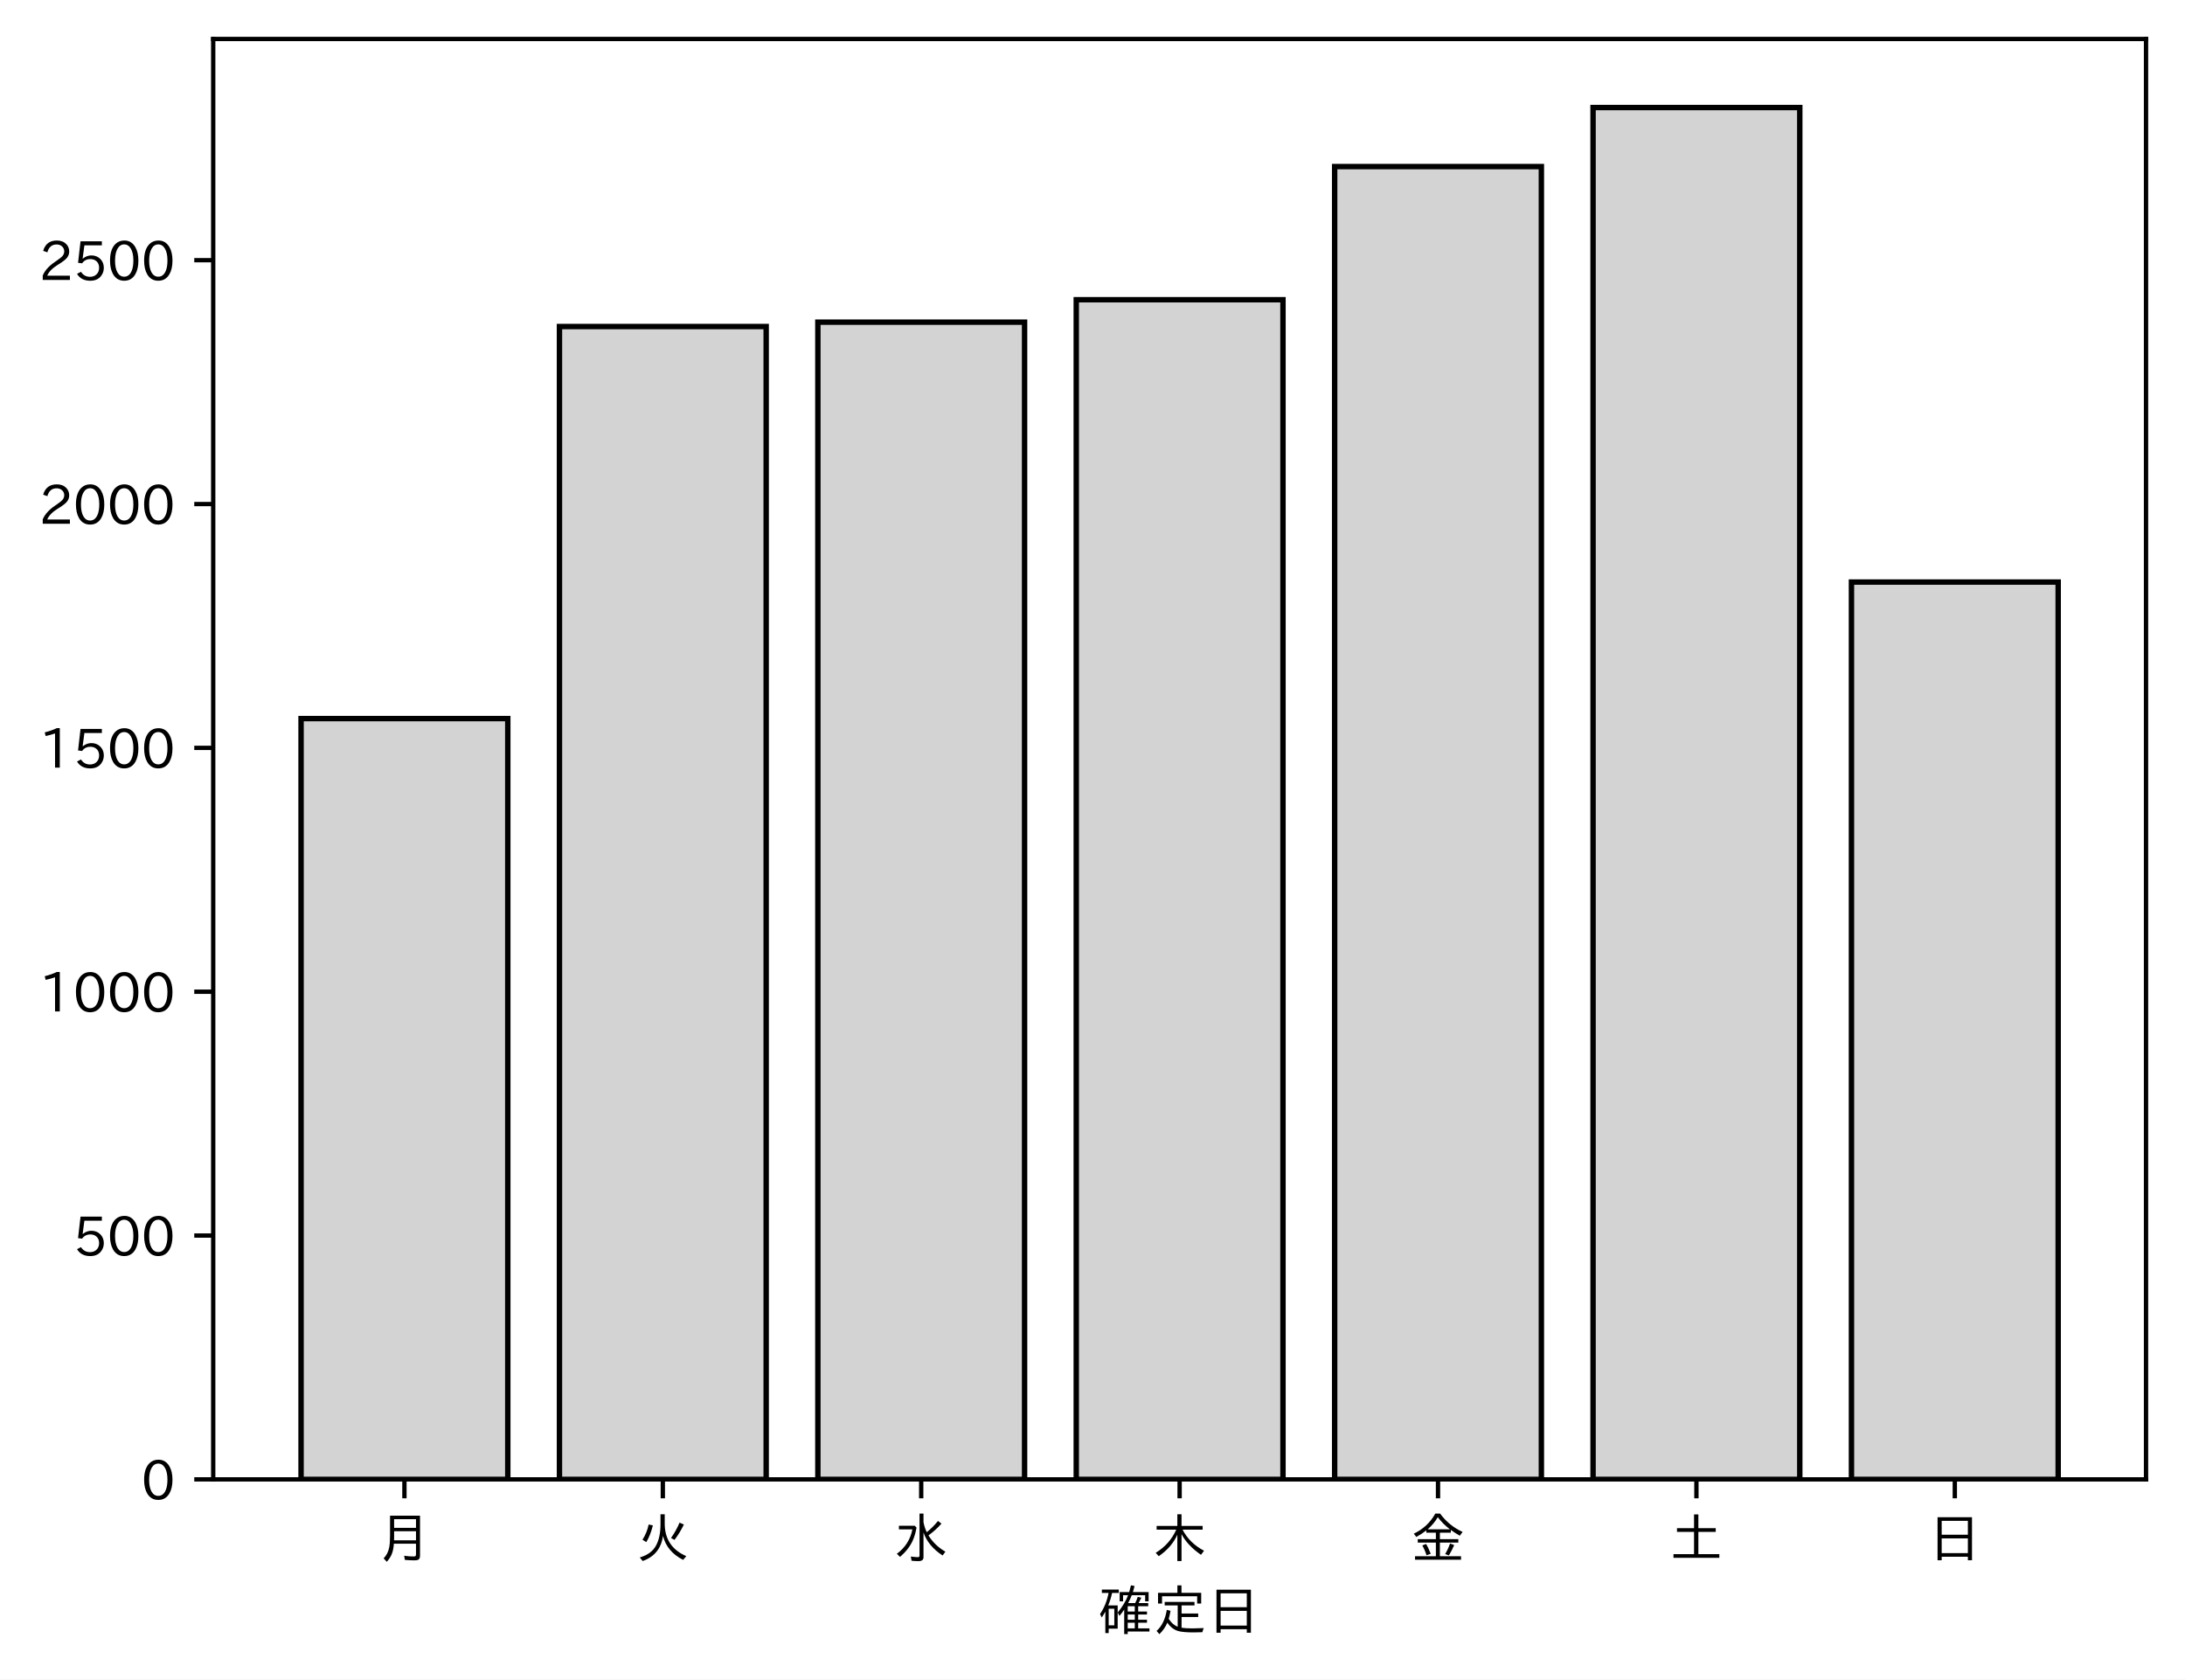
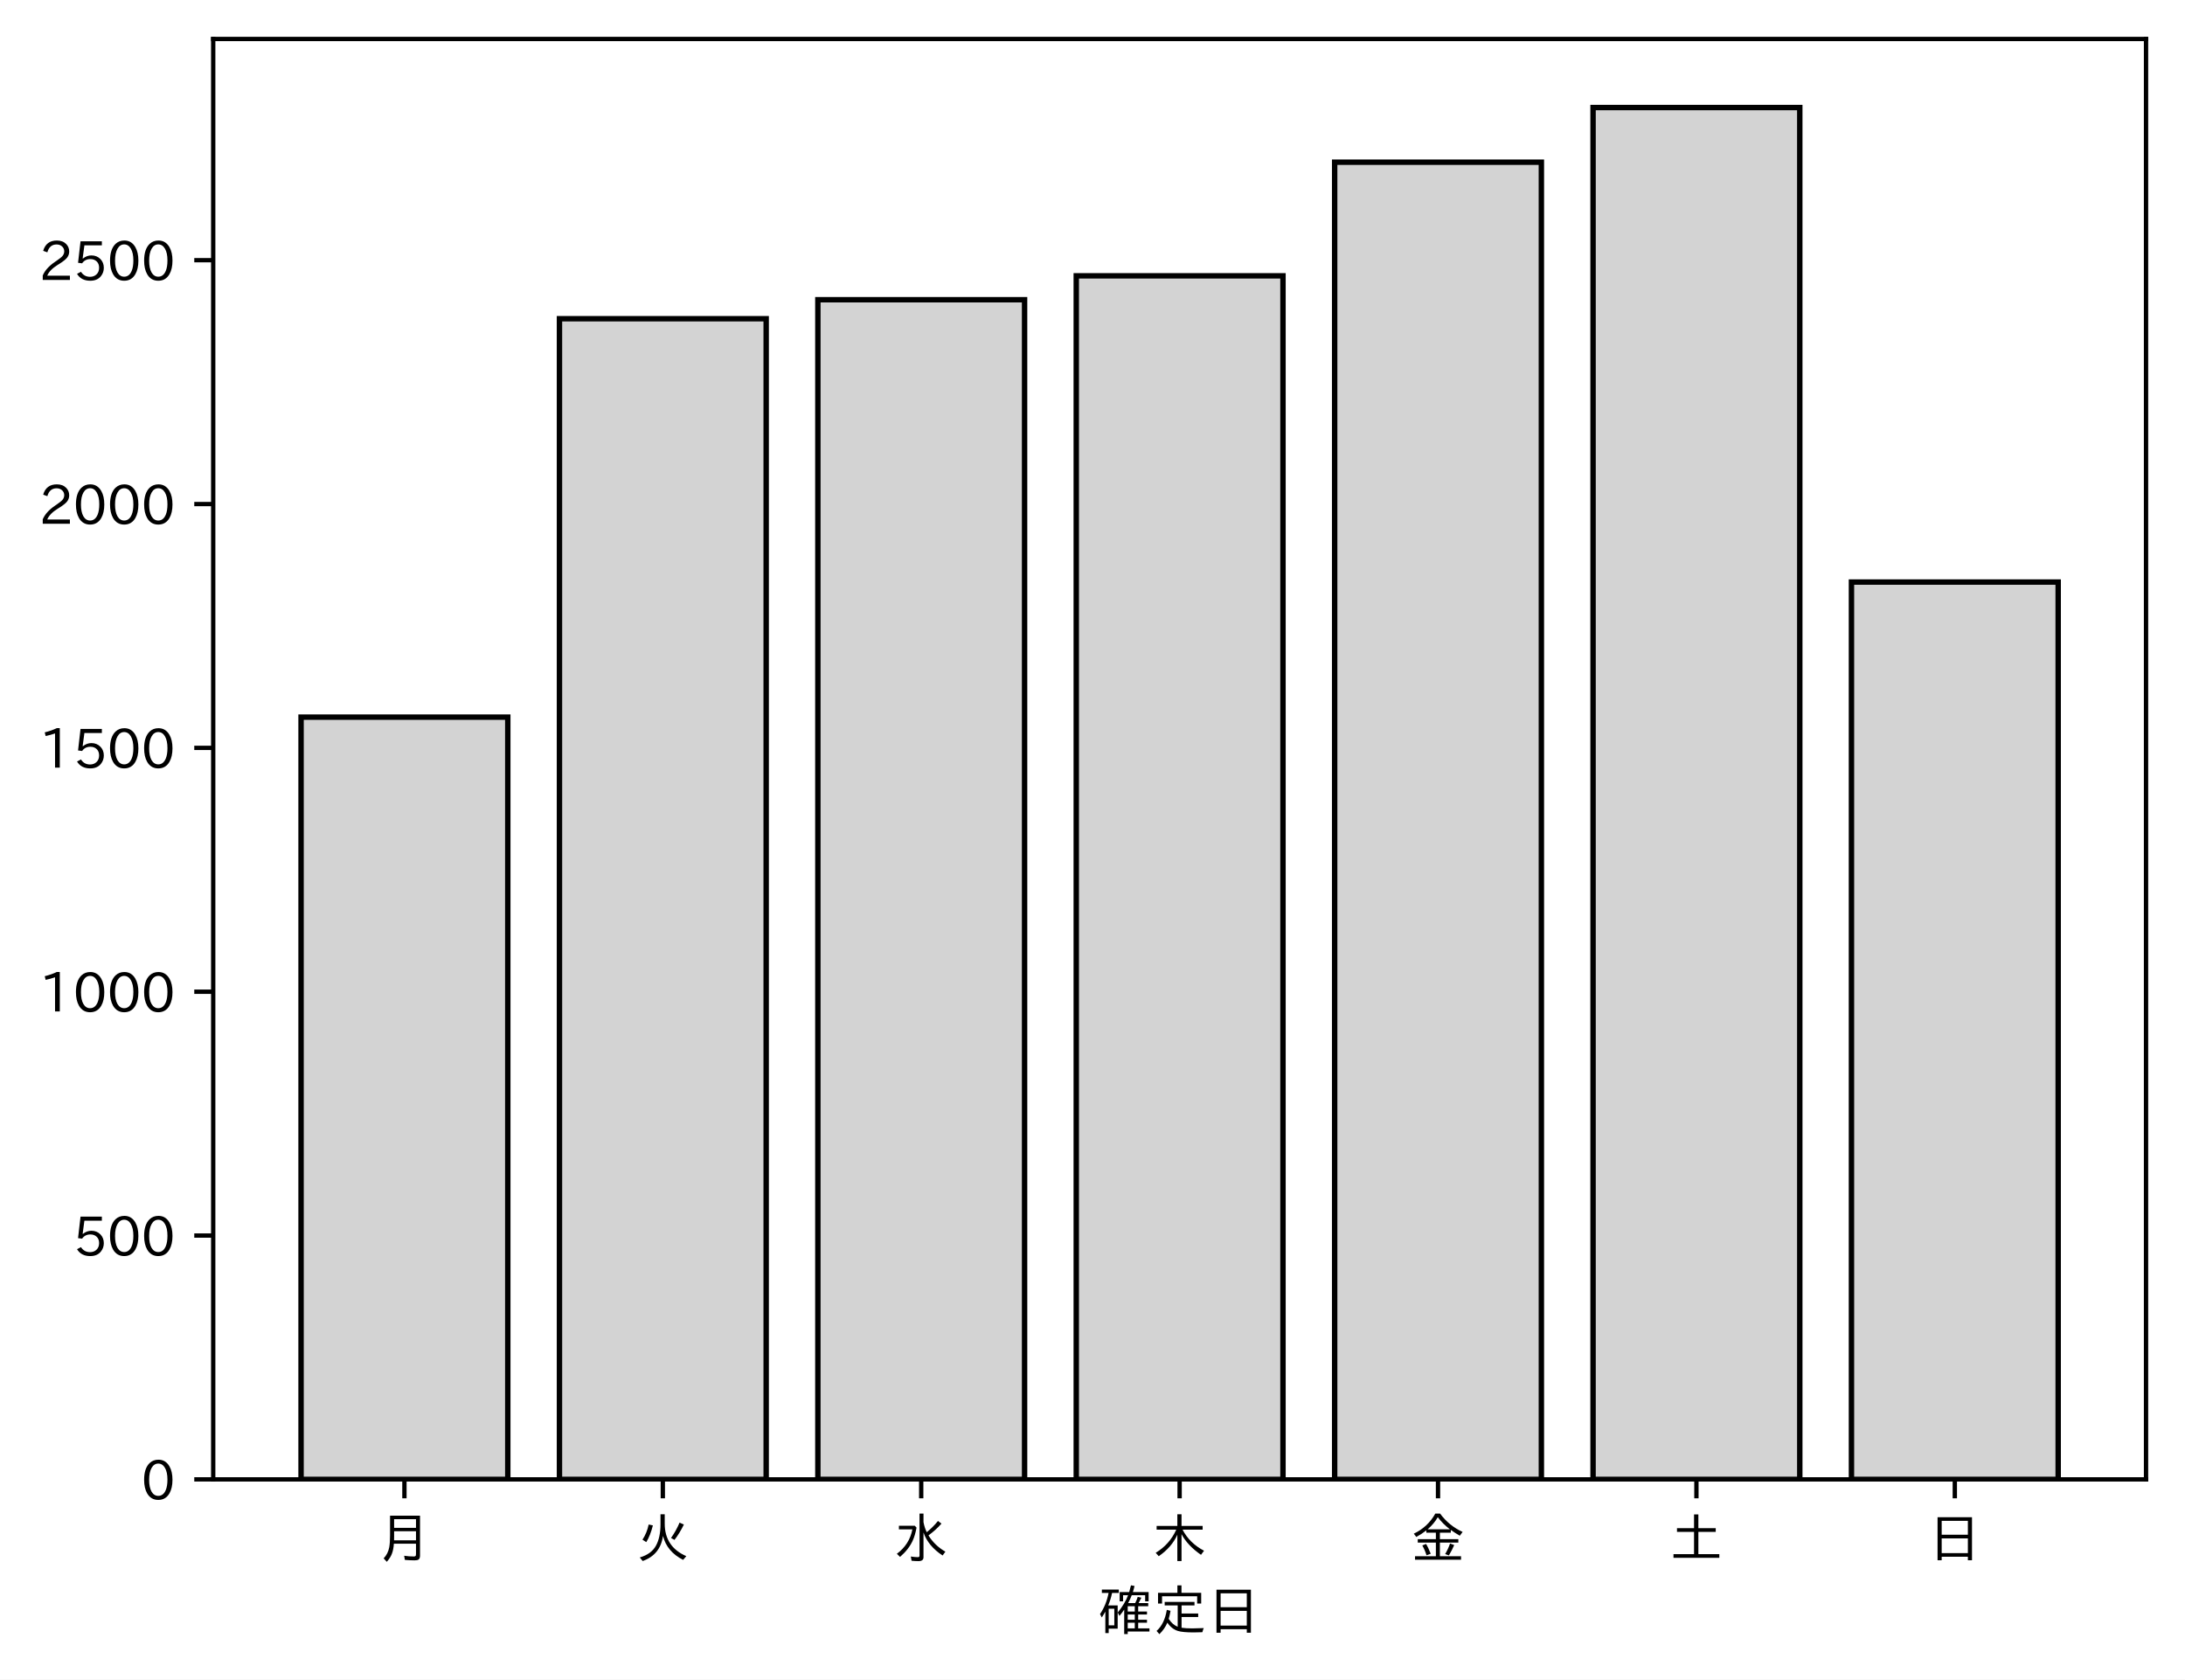
<svg xmlns="http://www.w3.org/2000/svg" xmlns:xlink="http://www.w3.org/1999/xlink" height="310.293pt" version="1.1" viewBox="0 0 403.714 310.293" width="403.714pt">
  <defs>
    <style type="text/css">
*{stroke-linecap:butt;stroke-linejoin:round;}
  </style>
  </defs>
  <g id="figure_1">
    <g id="patch_1">
      <path d="M 0 310.293  L 403.714 310.293  L 403.714 0  L 0 0  z " style="fill:#ffffff;" />
    </g>
    <g id="axes_1">
      <g id="patch_2">
        <path d="M 39.394 273.312  L 396.514 273.312  L 396.514 7.2  L 39.394 7.2  z " style="fill:#ffffff;" />
      </g>
      <g id="patch_3">
-         <path clip-path="url(#p00bb3c63e5)" d="M 55.626 273.312  L 93.821 273.312  L 93.821 132.762  L 55.626 132.762  z " style="fill:#d3d3d3;stroke:#000000;stroke-linejoin:miter;" />
+         <path clip-path="url(#p9e0bf51670)" d="M 55.626 273.312  L 93.821 273.312  L 93.821 132.492  L 55.626 132.492  z " style="fill:#d3d3d3;stroke:#000000;stroke-linejoin:miter;" />
      </g>
      <g id="patch_4">
-         <path clip-path="url(#p00bb3c63e5)" d="M 103.37 273.312  L 141.564 273.312  L 141.564 60.325  L 103.37 60.325  z " style="fill:#d3d3d3;stroke:#000000;stroke-linejoin:miter;" />
+         <path clip-path="url(#p9e0bf51670)" d="M 103.37 273.312  L 141.564 273.312  L 141.564 58.884  L 103.37 58.884  z " style="fill:#d3d3d3;stroke:#000000;stroke-linejoin:miter;" />
      </g>
      <g id="patch_5">
-         <path clip-path="url(#p00bb3c63e5)" d="M 151.113 273.312  L 189.308 273.312  L 189.308 59.514  L 151.113 59.514  z " style="fill:#d3d3d3;stroke:#000000;stroke-linejoin:miter;" />
+         <path clip-path="url(#p9e0bf51670)" d="M 151.113 273.312  L 189.308 273.312  L 189.308 55.37  L 151.113 55.37  z " style="fill:#d3d3d3;stroke:#000000;stroke-linejoin:miter;" />
      </g>
      <g id="patch_6">
-         <path clip-path="url(#p00bb3c63e5)" d="M 198.856 273.312  L 237.051 273.312  L 237.051 55.37  L 198.856 55.37  z " style="fill:#d3d3d3;stroke:#000000;stroke-linejoin:miter;" />
+         <path clip-path="url(#p9e0bf51670)" d="M 198.856 273.312  L 237.051 273.312  L 237.051 50.955  L 198.856 50.955  z " style="fill:#d3d3d3;stroke:#000000;stroke-linejoin:miter;" />
      </g>
      <g id="patch_7">
-         <path clip-path="url(#p00bb3c63e5)" d="M 246.6 273.312  L 284.794 273.312  L 284.794 30.774  L 246.6 30.774  z " style="fill:#d3d3d3;stroke:#000000;stroke-linejoin:miter;" />
+         <path clip-path="url(#p9e0bf51670)" d="M 246.6 273.312  L 284.794 273.312  L 284.794 29.963  L 246.6 29.963  z " style="fill:#d3d3d3;stroke:#000000;stroke-linejoin:miter;" />
      </g>
      <g id="patch_8">
-         <path clip-path="url(#p00bb3c63e5)" d="M 294.343 273.312  L 332.538 273.312  L 332.538 19.872  L 294.343 19.872  z " style="fill:#d3d3d3;stroke:#000000;stroke-linejoin:miter;" />
+         <path clip-path="url(#p9e0bf51670)" d="M 294.343 273.312  L 332.538 273.312  L 332.538 19.872  L 294.343 19.872  z " style="fill:#d3d3d3;stroke:#000000;stroke-linejoin:miter;" />
      </g>
      <g id="patch_9">
-         <path clip-path="url(#p00bb3c63e5)" d="M 342.086 273.312  L 380.281 273.312  L 380.281 107.535  L 342.086 107.535  z " style="fill:#d3d3d3;stroke:#000000;stroke-linejoin:miter;" />
+         <path clip-path="url(#p9e0bf51670)" d="M 342.086 273.312  L 380.281 273.312  L 380.281 107.535  L 342.086 107.535  z " style="fill:#d3d3d3;stroke:#000000;stroke-linejoin:miter;" />
      </g>
      <g id="matplotlib.axis_1">
        <g id="xtick_1">
          <g id="line2d_1">
            <defs>
-               <path d="M 0 0  L 0 3.5  " id="me83738a43c" style="stroke:#000000;stroke-width:0.8;" />
-             </defs>
-             <g>
-               <use style="stroke:#000000;stroke-width:0.8;" x="74.724" xlink:href="#me83738a43c" y="273.312" />
+               <path d="M 0 0  L 0 3.5  " id="m341db0bf6b" style="stroke:#000000;stroke-width:0.8;" />
+             </defs>
+             <g>
+               <use style="stroke:#000000;stroke-width:0.8;" x="74.724" xlink:href="#m341db0bf6b" y="273.312" />
            </g>
          </g>
          <g id="text_1">
            <defs>
              <path d="M 78.812 77.875  L 78.812 4  Q 78.812 -1.219 76.078 -3.172  Q 73.969 -4.688 68.797 -4.688  Q 60.844 -4.688 50.828 -3.859  L 49.516 3.812  Q 58.594 2.484 67.094 2.484  Q 70.359 2.484 71.047 4.109  Q 71.391 4.891 71.391 6.844  L 71.391 26.125  L 30.516 26.125  Q 29.781 14.938 26.812 7.422  Q 24.031 0.094 17.438 -7.375  L 11.625 -0.984  Q 19.672 7.422 21.922 19.438  Q 23.438 27.688 23.438 41.406  L 23.438 77.875  z M 30.953 71.391  L 30.953 55.328  L 71.391 55.328  L 71.391 71.391  z M 30.953 49.125  L 30.953 39.938  Q 30.953 35.75 30.859 33.547  L 30.859 32.328  L 71.391 32.328  L 71.391 49.125  z " id="IPAexGothic-26376" />
            </defs>
            <g transform="translate(69.7238 287.8026)scale(0.1 -0.1)">
              <use xlink:href="#IPAexGothic-26376" />
            </g>
          </g>
        </g>
        <g id="xtick_2">
          <g id="line2d_2">
            <g>
-               <use style="stroke:#000000;stroke-width:0.8;" x="122.467" xlink:href="#me83738a43c" y="273.312" />
+               <use style="stroke:#000000;stroke-width:0.8;" x="122.467" xlink:href="#m341db0bf6b" y="273.312" />
            </g>
          </g>
          <g id="text_2">
            <defs>
              <path d="M 53.516 80.422  L 53.516 63.188  Q 53.516 20.359 93.406 3.078  L 87.5 -3.812  Q 57.672 11.328 50.297 40.375  Q 45.359 5.672 12.797 -5.906  L 7.422 0.688  Q 28.859 6.844 37.406 22.609  Q 45.703 37.844 45.703 62.016  L 45.703 80.422  z M 12.406 33.5  Q 20.703 46.141 23.828 61.531  L 31.641 59.906  Q 27 41.312 19.438 29  z M 65.141 36.625  Q 74.656 50.047 80.906 64.984  L 88.922 61.531  Q 81.109 45.406 71.531 33.109  z " id="IPAexGothic-28779" />
            </defs>
            <g transform="translate(117.4671 287.8026)scale(0.1 -0.1)">
              <use xlink:href="#IPAexGothic-28779" />
            </g>
          </g>
        </g>
        <g id="xtick_3">
          <g id="line2d_3">
            <g>
-               <use style="stroke:#000000;stroke-width:0.8;" x="170.21" xlink:href="#me83738a43c" y="273.312" />
+               <use style="stroke:#000000;stroke-width:0.8;" x="170.21" xlink:href="#m341db0bf6b" y="273.312" />
            </g>
          </g>
          <g id="text_3">
            <defs>
              <path d="M 54.203 65.922  Q 56.156 55.562 60.203 47.312  Q 71.578 56.453 81 68.109  L 87.406 63.188  Q 77.25 51.516 63.375 41.406  Q 75 22.609 94.672 11.375  L 89.5 4.297  Q 62.75 21.781 54.203 46.781  L 54.203 0.984  Q 54.203 -6.109 44.875 -6.109  Q 38.812 -6.109 32.172 -5.422  L 30.766 2.391  Q 38.422 1.219 44 1.219  Q 46.875 1.219 46.875 4.109  L 46.875 81.688  L 54.203 81.688  z M 8.797 59.281  L 38.094 59.281  L 41.359 55.766  Q 38.672 41.219 34.078 31.297  Q 26.656 15.375 10.891 1.703  L 4.984 7.422  Q 28.266 24.656 33.688 52.594  L 8.797 52.594  z " id="IPAexGothic-27700" />
            </defs>
            <g transform="translate(165.2104 287.8026)scale(0.1 -0.1)">
              <use xlink:href="#IPAexGothic-27700" />
            </g>
          </g>
        </g>
        <g id="xtick_4">
          <g id="line2d_4">
            <g>
-               <use style="stroke:#000000;stroke-width:0.8;" x="217.954" xlink:href="#me83738a43c" y="273.312" />
+               <use style="stroke:#000000;stroke-width:0.8;" x="217.954" xlink:href="#m341db0bf6b" y="273.312" />
            </g>
          </g>
          <g id="text_4">
            <defs>
              <path d="M 55.422 52  Q 68.5 27 95.125 13.094  L 89.5 5.516  Q 64.594 22.797 53.516 43.703  L 53.516 -6  L 45.797 -6  L 45.797 42.672  Q 35.5 19.578 11.422 2.984  L 5.812 9.281  Q 31.453 24.75 43.797 52  L 7.516 52  L 7.516 58.891  L 45.797 58.891  L 45.797 80.469  L 53.516 80.469  L 53.516 58.891  L 92.531 58.891  L 92.531 52  z " id="IPAexGothic-26408" />
            </defs>
            <g transform="translate(212.9538 287.8026)scale(0.1 -0.1)">
              <use xlink:href="#IPAexGothic-26408" />
            </g>
          </g>
        </g>
        <g id="xtick_5">
          <g id="line2d_5">
            <g>
-               <use style="stroke:#000000;stroke-width:0.8;" x="265.697" xlink:href="#me83738a43c" y="273.312" />
+               <use style="stroke:#000000;stroke-width:0.8;" x="265.697" xlink:href="#m341db0bf6b" y="273.312" />
            </g>
          </g>
          <g id="text_5">
            <defs>
              <path d="M 53.469 46.391  L 53.469 34.516  L 87.547 34.516  L 87.547 28.125  L 53.469 28.125  L 53.469 2.984  L 92.531 2.984  L 92.531 -3.516  L 7.516 -3.516  L 7.516 2.984  L 46.047 2.984  L 46.047 28.125  L 12.547 28.125  L 12.547 34.516  L 46.047 34.516  L 46.047 46.391  L 28.422 46.391  L 28.422 50.688  Q 19.734 43.891 9.906 38.531  L 5.219 44.578  Q 31.344 56.984 45.016 81.781  L 53.766 81.781  Q 70.359 59.234 95.453 47.797  L 90.234 40.828  Q 81.547 45.844 73.641 51.469  L 73.641 46.391  z M 72.016 52.688  Q 59.078 62.406 49.562 75.094  Q 42.828 63.141 30.812 52.688  z M 28.719 4.688  Q 26.078 13.719 21 22.797  L 27.875 25.688  Q 31.938 19.188 36.531 7.516  z M 63.188 6.891  Q 68.797 16.406 72.219 26.516  L 79.891 23.578  Q 75.922 14.156 70.125 4.5  z " id="IPAexGothic-37329" />
            </defs>
            <g transform="translate(260.6971 287.8026)scale(0.1 -0.1)">
              <use xlink:href="#IPAexGothic-37329" />
            </g>
          </g>
        </g>
        <g id="xtick_6">
          <g id="line2d_6">
            <g>
-               <use style="stroke:#000000;stroke-width:0.8;" x="313.44" xlink:href="#me83738a43c" y="273.312" />
+               <use style="stroke:#000000;stroke-width:0.8;" x="313.44" xlink:href="#m341db0bf6b" y="273.312" />
            </g>
          </g>
          <g id="text_6">
            <defs>
              <path d="M 45.609 54.781  L 45.609 80.172  L 53.609 80.172  L 53.609 54.781  L 85.688 54.781  L 85.688 47.906  L 53.609 47.906  L 53.609 6.781  L 92.328 6.781  L 92.328 0  L 7.625 0  L 7.625 6.781  L 45.609 6.781  L 45.609 47.906  L 14.109 47.906  L 14.109 54.781  z " id="IPAexGothic-22303" />
            </defs>
            <g transform="translate(308.4404 287.8026)scale(0.1 -0.1)">
              <use xlink:href="#IPAexGothic-22303" />
            </g>
          </g>
        </g>
        <g id="xtick_7">
          <g id="line2d_7">
            <g>
-               <use style="stroke:#000000;stroke-width:0.8;" x="361.184" xlink:href="#me83738a43c" y="273.312" />
+               <use style="stroke:#000000;stroke-width:0.8;" x="361.184" xlink:href="#m341db0bf6b" y="273.312" />
            </g>
          </g>
          <g id="text_7">
            <defs>
              <path d="M 81.734 75  L 81.734 -4.5  L 74.125 -4.5  L 74.125 2  L 25.734 2  L 25.734 -4.5  L 18.109 -4.5  L 18.109 75  z M 25.734 68.312  L 25.734 42.672  L 74.125 42.672  L 74.125 68.312  z M 25.734 35.891  L 25.734 8.688  L 74.125 8.688  L 74.125 35.891  z " id="IPAexGothic-26085" />
            </defs>
            <g transform="translate(356.1837 287.8026)scale(0.1 -0.1)">
              <use xlink:href="#IPAexGothic-26085" />
            </g>
          </g>
        </g>
        <g id="text_8">
          <defs>
            <path d="M 67.922 50.297  Q 70.562 55.281 72.609 61.812  L 79.297 60.203  Q 76.172 53.609 74.219 50.297  L 92 50.297  L 92 44.484  L 73.438 44.484  L 73.438 34.719  L 89.703 34.719  L 89.703 29.203  L 73.438 29.203  L 73.438 19.531  L 89.703 19.531  L 89.703 14.016  L 73.438 14.016  L 73.438 3.609  L 94.281 3.609  L 94.281 -2.203  L 54.109 -2.203  L 54.109 -6.984  L 47.609 -6.984  L 47.609 38.188  Q 43.062 31.547 38.812 26.609  L 35.688 32.812  Q 49.359 49.953 54.781 64.797  L 45.516 64.797  L 45.516 53.516  L 39.203 53.516  L 39.203 70.609  L 56.781 70.609  Q 58.594 76.609 60.109 83.109  L 66.703 81.891  Q 65.234 75.531 63.625 70.609  L 92.719 70.609  L 92.719 53.516  L 86.328 53.516  L 86.328 64.797  L 61.531 64.797  Q 58.547 56.984 54.891 50.297  z M 67.141 44.484  L 54.109 44.484  L 54.109 34.719  L 67.141 34.719  z M 67.141 29.203  L 54.109 29.203  L 54.109 19.531  L 67.141 19.531  z M 67.141 14.016  L 54.109 14.016  L 54.109 3.609  L 67.141 3.609  z M 18.109 46  L 35.547 46  L 35.547 3.078  L 18.953 3.078  L 18.953 -5.125  L 12.75 -5.125  L 12.75 34.469  Q 10.156 29.734 6.156 23.781  L 2.938 29.984  Q 14.547 47.078 18.75 69  L 6.344 69  L 6.344 75.297  L 37.641 75.297  L 37.641 69  L 25.25 69  L 24.953 68.016  Q 22.75 57.234 18.109 46  z M 18.953 39.891  L 18.953 9.188  L 29.344 9.188  L 29.344 39.891  z " id="IPAexGothic-30906" />
            <path d="M 53.609 4.734  Q 61.422 3.516 73.578 3.516  Q 81.109 3.516 94.578 4.109  Q 93.172 0.922 92 -3.562  Q 81.781 -3.906 75.688 -3.906  Q 55.766 -3.906 46.922 -1.219  Q 35.297 2.391 27.344 14.109  Q 22.516 2.547 12.594 -7.172  L 7.422 -1.172  Q 22.125 11.859 26.312 37.797  L 33.203 35.984  Q 31.734 27.438 29.828 21.188  Q 36.531 10.594 46.438 6.5  L 46.438 46  L 22.406 46  L 22.406 52.391  L 77.484 52.391  L 77.484 46  L 53.609 46  L 53.609 31  L 84.328 31  L 84.328 24.516  L 53.609 24.516  z M 53.422 69.188  L 89.844 69.188  L 89.844 49.469  L 82.422 49.469  L 82.422 62.891  L 17.531 62.891  L 17.531 49.469  L 10.109 49.469  L 10.109 69.188  L 45.906 69.188  L 45.906 83.016  L 53.422 83.016  z " id="IPAexGothic-23450" />
          </defs>
          <g transform="translate(202.9538 301.1932)scale(0.1 -0.1)">
            <use xlink:href="#IPAexGothic-30906" />
            <use x="100" xlink:href="#IPAexGothic-23450" />
            <use x="200" xlink:href="#IPAexGothic-26085" />
          </g>
        </g>
      </g>
      <g id="matplotlib.axis_2">
        <g id="ytick_1">
          <g id="line2d_8">
            <defs>
-               <path d="M 0 0  L -3.5 0  " id="mfcc15d5085" style="stroke:#000000;stroke-width:0.8;" />
-             </defs>
-             <g>
-               <use style="stroke:#000000;stroke-width:0.8;" x="39.394" xlink:href="#mfcc15d5085" y="273.312" />
+               <path d="M 0 0  L -3.5 0  " id="m6295224570" style="stroke:#000000;stroke-width:0.8;" />
+             </defs>
+             <g>
+               <use style="stroke:#000000;stroke-width:0.8;" x="39.394" xlink:href="#m6295224570" y="273.312" />
            </g>
          </g>
          <g id="text_9">
            <defs>
              <path d="M 31.844 73.828  Q 45.016 73.828 52.094 61.625  Q 57.719 51.953 57.719 36.625  Q 57.719 21.438 52.094 11.578  Q 45.125 -0.484 31.5 -0.484  Q 17.922 -0.484 10.938 11.578  Q 5.328 21.438 5.328 36.719  Q 5.328 58.016 15.625 67.719  Q 22.172 73.828 31.844 73.828  z M 31.5 66.656  Q 23.688 66.656 19.188 58.734  Q 14.594 50.734 14.594 36.625  Q 14.594 22.75 19.094 14.797  Q 23.641 6.984 31.5 6.984  Q 40.922 6.984 45.453 18.016  Q 48.438 25.344 48.438 37.109  Q 48.438 50.875 43.844 58.734  Q 39.203 66.656 31.5 66.656  z " id="IPAexGothic-48" />
            </defs>
            <g transform="translate(26.09531 277.0573)scale(0.1 -0.1)">
              <use xlink:href="#IPAexGothic-48" />
            </g>
          </g>
        </g>
        <g id="ytick_2">
          <g id="line2d_9">
            <g>
-               <use style="stroke:#000000;stroke-width:0.8;" x="39.394" xlink:href="#mfcc15d5085" y="228.264" />
+               <use style="stroke:#000000;stroke-width:0.8;" x="39.394" xlink:href="#m6295224570" y="228.264" />
            </g>
          </g>
          <g id="text_10">
            <defs>
              <path d="M 18.406 40.672  Q 25.531 46.297 33.938 46.297  Q 44 46.297 50.641 39.5  Q 56.844 33.016 56.844 23.391  Q 56.844 14.656 51.516 8.016  Q 44.828 -0.484 31.734 -0.484  Q 14.984 -0.484 7.328 12.25  L 14.656 16.062  Q 20.453 6.781 31.453 6.781  Q 38.531 6.781 43.266 11.188  Q 48.141 15.828 48.141 23.484  Q 48.141 30.719 43.844 35.016  Q 39.359 39.5 32.125 39.5  Q 21.969 39.5 16.75 31.688  L 9.234 32.672  L 13.812 72.406  L 53.219 72.406  L 53.219 64.891  L 20.953 64.891  L 17.719 40.672  z " id="IPAexGothic-53" />
            </defs>
            <g transform="translate(13.49844 232.0093)scale(0.1 -0.1)">
              <use xlink:href="#IPAexGothic-53" />
              <use x="62.988" xlink:href="#IPAexGothic-48" />
              <use x="125.977" xlink:href="#IPAexGothic-48" />
            </g>
          </g>
        </g>
        <g id="ytick_3">
          <g id="line2d_10">
            <g>
-               <use style="stroke:#000000;stroke-width:0.8;" x="39.394" xlink:href="#mfcc15d5085" y="183.216" />
+               <use style="stroke:#000000;stroke-width:0.8;" x="39.394" xlink:href="#m6295224570" y="183.216" />
            </g>
          </g>
          <g id="text_11">
            <defs>
              <path d="M 38.484 0.984  L 29.688 0.984  L 29.688 64.109  Q 21.438 61.281 12.312 59.328  L 10.688 66.109  Q 23.734 69.391 32.906 73.922  L 38.484 73.922  z " id="IPAexGothic-49" />
            </defs>
            <g transform="translate(7.2 186.9613)scale(0.1 -0.1)">
              <use xlink:href="#IPAexGothic-49" />
              <use x="62.988" xlink:href="#IPAexGothic-48" />
              <use x="125.977" xlink:href="#IPAexGothic-48" />
              <use x="188.965" xlink:href="#IPAexGothic-48" />
            </g>
          </g>
        </g>
        <g id="ytick_4">
          <g id="line2d_11">
            <g>
-               <use style="stroke:#000000;stroke-width:0.8;" x="39.394" xlink:href="#mfcc15d5085" y="138.168" />
+               <use style="stroke:#000000;stroke-width:0.8;" x="39.394" xlink:href="#m6295224570" y="138.168" />
            </g>
          </g>
          <g id="text_12">
            <g transform="translate(7.2 141.9133)scale(0.1 -0.1)">
              <use xlink:href="#IPAexGothic-49" />
              <use x="62.988" xlink:href="#IPAexGothic-53" />
              <use x="125.977" xlink:href="#IPAexGothic-48" />
              <use x="188.965" xlink:href="#IPAexGothic-48" />
            </g>
          </g>
        </g>
        <g id="ytick_5">
          <g id="line2d_12">
            <g>
-               <use style="stroke:#000000;stroke-width:0.8;" x="39.394" xlink:href="#mfcc15d5085" y="93.12" />
+               <use style="stroke:#000000;stroke-width:0.8;" x="39.394" xlink:href="#m6295224570" y="93.12" />
            </g>
          </g>
          <g id="text_13">
            <defs>
              <path d="M 57.172 0.984  L 6.984 0.984  L 6.984 9.281  Q 12.891 23.047 29.594 34.422  L 32.375 36.281  Q 40.922 42.141 43.609 45.406  Q 46.688 49.266 46.688 53.812  Q 46.688 58.938 43.062 62.547  Q 39.062 66.547 32.562 66.547  Q 19.531 66.547 15.484 52  L 7.766 54.781  Q 13.328 73.828 33.062 73.828  Q 43.844 73.828 50.25 67.438  Q 55.859 61.672 55.859 53.516  Q 55.859 47.469 52.25 42.531  Q 48.922 37.75 36.969 30.281  L 34.859 29  Q 19.625 19.578 15.281 8.891  L 57.172 8.891  z " id="IPAexGothic-50" />
            </defs>
            <g transform="translate(7.2 96.86535)scale(0.1 -0.1)">
              <use xlink:href="#IPAexGothic-50" />
              <use x="62.988" xlink:href="#IPAexGothic-48" />
              <use x="125.977" xlink:href="#IPAexGothic-48" />
              <use x="188.965" xlink:href="#IPAexGothic-48" />
            </g>
          </g>
        </g>
        <g id="ytick_6">
          <g id="line2d_13">
            <g>
-               <use style="stroke:#000000;stroke-width:0.8;" x="39.394" xlink:href="#mfcc15d5085" y="48.072" />
+               <use style="stroke:#000000;stroke-width:0.8;" x="39.394" xlink:href="#m6295224570" y="48.072" />
            </g>
          </g>
          <g id="text_14">
            <g transform="translate(7.2 51.81735)scale(0.1 -0.1)">
              <use xlink:href="#IPAexGothic-50" />
              <use x="62.988" xlink:href="#IPAexGothic-53" />
              <use x="125.977" xlink:href="#IPAexGothic-48" />
              <use x="188.965" xlink:href="#IPAexGothic-48" />
            </g>
          </g>
        </g>
      </g>
      <g id="patch_10">
        <path d="M 39.394 273.312  L 39.394 7.2  " style="fill:none;stroke:#000000;stroke-linecap:square;stroke-linejoin:miter;stroke-width:0.8;" />
      </g>
      <g id="patch_11">
        <path d="M 396.514 273.312  L 396.514 7.2  " style="fill:none;stroke:#000000;stroke-linecap:square;stroke-linejoin:miter;stroke-width:0.8;" />
      </g>
      <g id="patch_12">
        <path d="M 39.394 273.312  L 396.514 273.312  " style="fill:none;stroke:#000000;stroke-linecap:square;stroke-linejoin:miter;stroke-width:0.8;" />
      </g>
      <g id="patch_13">
        <path d="M 39.394 7.2  L 396.514 7.2  " style="fill:none;stroke:#000000;stroke-linecap:square;stroke-linejoin:miter;stroke-width:0.8;" />
      </g>
    </g>
  </g>
  <defs>
-     <clipPath id="p00bb3c63e5">
+     <clipPath id="p9e0bf51670">
      <rect height="266.112" width="357.12" x="39.394" y="7.2" />
    </clipPath>
  </defs>
</svg>
